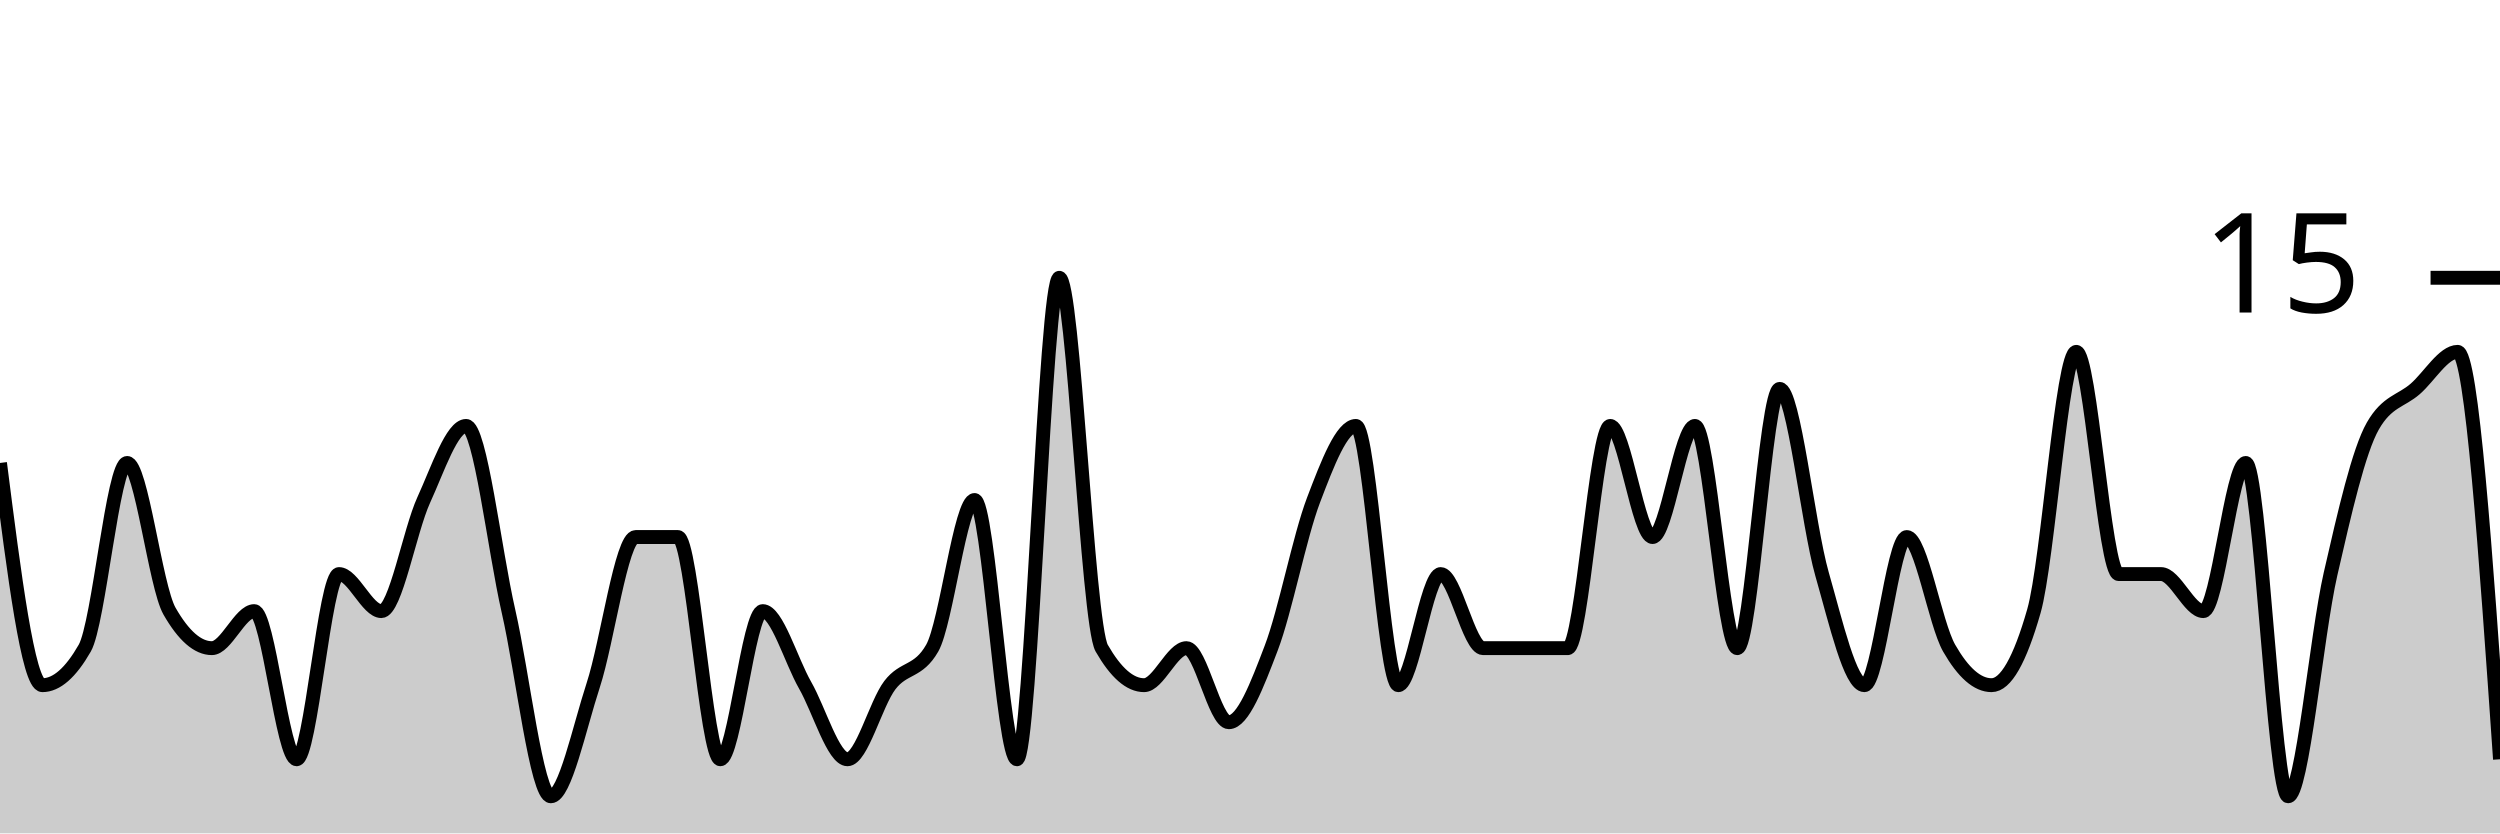
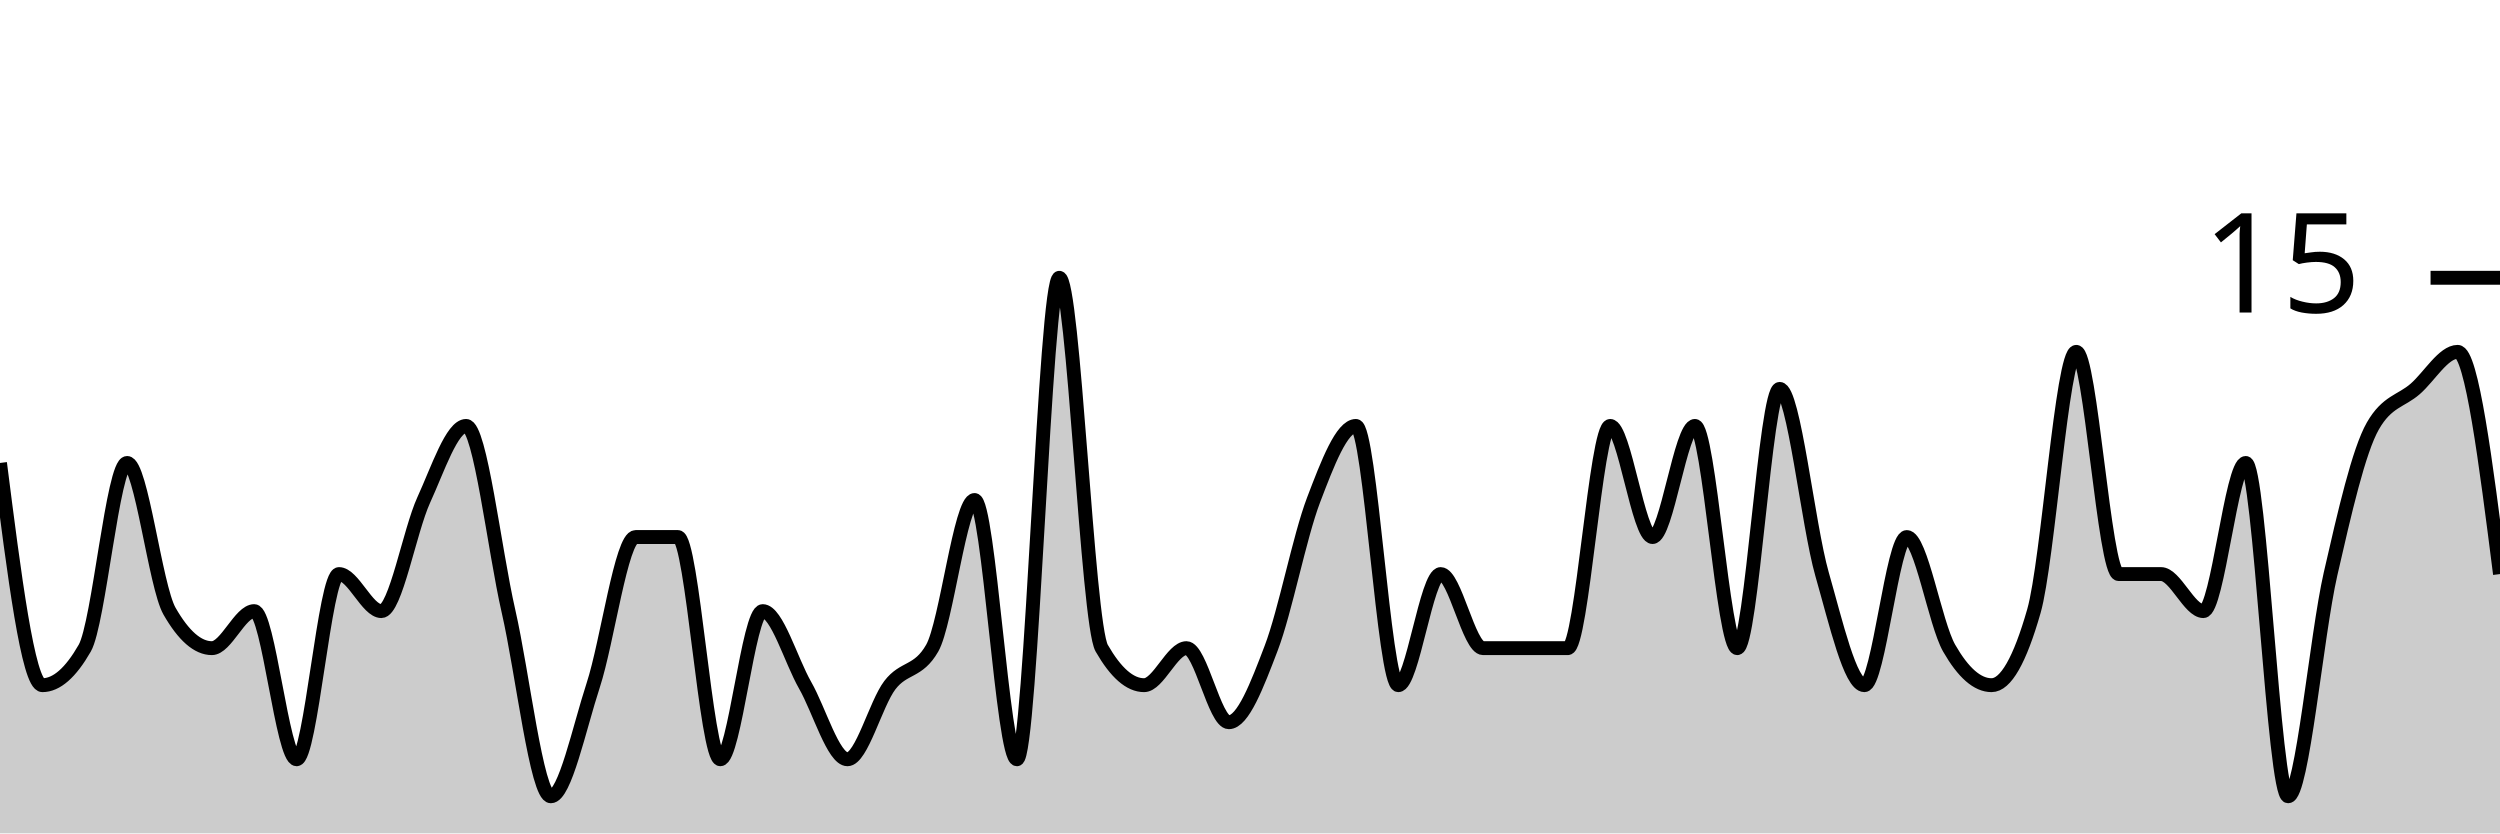
<svg xmlns="http://www.w3.org/2000/svg" viewBox="0 0 180 60">
  <g transform="translate(0,20)">
-     <path class="area" fill="rgba(0, 0, 0, 0.2)" d="M0,13.333C1.017,21.333,2.034,29.333,3.051,29.333C4.068,29.333,5.085,28.444,6.102,26.667C7.119,24.889,8.136,13.333,9.153,13.333C10.169,13.333,11.186,22.222,12.203,24C13.22,25.778,14.237,26.667,15.254,26.667C16.271,26.667,17.288,24,18.305,24C19.322,24,20.339,34.667,21.356,34.667C22.373,34.667,23.39,21.333,24.407,21.333C25.424,21.333,26.441,24,27.458,24C28.475,24,29.492,18.222,30.508,16C31.525,13.778,32.542,10.667,33.559,10.667C34.576,10.667,35.593,19.556,36.61,24C37.627,28.444,38.644,37.333,39.661,37.333C40.678,37.333,41.695,32.444,42.712,29.333C43.729,26.222,44.746,18.667,45.763,18.667C46.78,18.667,47.797,18.667,48.814,18.667C49.831,18.667,50.847,34.667,51.864,34.667C52.881,34.667,53.898,24,54.915,24C55.932,24,56.949,27.556,57.966,29.333C58.983,31.111,60,34.667,61.017,34.667C62.034,34.667,63.051,30.667,64.068,29.333C65.085,28,66.102,28.444,67.119,26.667C68.136,24.889,69.153,16,70.169,16C71.186,16,72.203,34.667,73.22,34.667C74.237,34.667,75.254,0,76.271,0C77.288,0,78.305,24.889,79.322,26.667C80.339,28.444,81.356,29.333,82.373,29.333C83.39,29.333,84.407,26.667,85.424,26.667C86.441,26.667,87.458,32,88.475,32C89.492,32,90.508,29.333,91.525,26.667C92.542,24,93.559,18.667,94.576,16C95.593,13.333,96.61,10.667,97.627,10.667C98.644,10.667,99.661,29.333,100.678,29.333C101.695,29.333,102.712,21.333,103.729,21.333C104.746,21.333,105.763,26.667,106.78,26.667C107.797,26.667,108.814,26.667,109.831,26.667C110.847,26.667,111.864,26.667,112.881,26.667C113.898,26.667,114.915,10.667,115.932,10.667C116.949,10.667,117.966,18.667,118.983,18.667C120,18.667,121.017,10.667,122.034,10.667C123.051,10.667,124.068,26.667,125.085,26.667C126.102,26.667,127.119,8,128.136,8C129.153,8,130.169,17.778,131.186,21.333C132.203,24.889,133.22,29.333,134.237,29.333C135.254,29.333,136.271,18.667,137.288,18.667C138.305,18.667,139.322,24.889,140.339,26.667C141.356,28.444,142.373,29.333,143.39,29.333C144.407,29.333,145.424,27.556,146.441,24C147.458,20.444,148.475,5.333,149.492,5.333C150.508,5.333,151.525,21.333,152.542,21.333C153.559,21.333,154.576,21.333,155.593,21.333C156.61,21.333,157.627,24,158.644,24C159.661,24,160.678,13.333,161.695,13.333C162.712,13.333,163.729,37.333,164.746,37.333C165.763,37.333,166.78,25.778,167.797,21.333C168.814,16.889,169.831,12.444,170.847,10.667C171.864,8.889,172.881,8.889,173.898,8C174.915,7.111,175.932,5.333,176.949,5.333C177.966,5.333,178.983,20,180,34.667L180,40C178.983,40,177.966,40,176.949,40C175.932,40,174.915,40,173.898,40C172.881,40,171.864,40,170.847,40C169.831,40,168.814,40,167.797,40C166.78,40,165.763,40,164.746,40C163.729,40,162.712,40,161.695,40C160.678,40,159.661,40,158.644,40C157.627,40,156.61,40,155.593,40C154.576,40,153.559,40,152.542,40C151.525,40,150.508,40,149.492,40C148.475,40,147.458,40,146.441,40C145.424,40,144.407,40,143.39,40C142.373,40,141.356,40,140.339,40C139.322,40,138.305,40,137.288,40C136.271,40,135.254,40,134.237,40C133.22,40,132.203,40,131.186,40C130.169,40,129.153,40,128.136,40C127.119,40,126.102,40,125.085,40C124.068,40,123.051,40,122.034,40C121.017,40,120,40,118.983,40C117.966,40,116.949,40,115.932,40C114.915,40,113.898,40,112.881,40C111.864,40,110.847,40,109.831,40C108.814,40,107.797,40,106.78,40C105.763,40,104.746,40,103.729,40C102.712,40,101.695,40,100.678,40C99.661,40,98.644,40,97.627,40C96.61,40,95.593,40,94.576,40C93.559,40,92.542,40,91.525,40C90.508,40,89.492,40,88.475,40C87.458,40,86.441,40,85.424,40C84.407,40,83.39,40,82.373,40C81.356,40,80.339,40,79.322,40C78.305,40,77.288,40,76.271,40C75.254,40,74.237,40,73.22,40C72.203,40,71.186,40,70.169,40C69.153,40,68.136,40,67.119,40C66.102,40,65.085,40,64.068,40C63.051,40,62.034,40,61.017,40C60,40,58.983,40,57.966,40C56.949,40,55.932,40,54.915,40C53.898,40,52.881,40,51.864,40C50.847,40,49.831,40,48.814,40C47.797,40,46.78,40,45.763,40C44.746,40,43.729,40,42.712,40C41.695,40,40.678,40,39.661,40C38.644,40,37.627,40,36.61,40C35.593,40,34.576,40,33.559,40C32.542,40,31.525,40,30.508,40C29.492,40,28.475,40,27.458,40C26.441,40,25.424,40,24.407,40C23.39,40,22.373,40,21.356,40C20.339,40,19.322,40,18.305,40C17.288,40,16.271,40,15.254,40C14.237,40,13.22,40,12.203,40C11.186,40,10.169,40,9.153,40C8.136,40,7.119,40,6.102,40C5.085,40,4.068,40,3.051,40C2.034,40,1.017,40,0,40Z" />
-     <path class="line" stroke="black" fill="none" d="M0,13.333C1.017,21.333,2.034,29.333,3.051,29.333C4.068,29.333,5.085,28.444,6.102,26.667C7.119,24.889,8.136,13.333,9.153,13.333C10.169,13.333,11.186,22.222,12.203,24C13.22,25.778,14.237,26.667,15.254,26.667C16.271,26.667,17.288,24,18.305,24C19.322,24,20.339,34.667,21.356,34.667C22.373,34.667,23.39,21.333,24.407,21.333C25.424,21.333,26.441,24,27.458,24C28.475,24,29.492,18.222,30.508,16C31.525,13.778,32.542,10.667,33.559,10.667C34.576,10.667,35.593,19.556,36.61,24C37.627,28.444,38.644,37.333,39.661,37.333C40.678,37.333,41.695,32.444,42.712,29.333C43.729,26.222,44.746,18.667,45.763,18.667C46.78,18.667,47.797,18.667,48.814,18.667C49.831,18.667,50.847,34.667,51.864,34.667C52.881,34.667,53.898,24,54.915,24C55.932,24,56.949,27.556,57.966,29.333C58.983,31.111,60,34.667,61.017,34.667C62.034,34.667,63.051,30.667,64.068,29.333C65.085,28,66.102,28.444,67.119,26.667C68.136,24.889,69.153,16,70.169,16C71.186,16,72.203,34.667,73.22,34.667C74.237,34.667,75.254,0,76.271,0C77.288,0,78.305,24.889,79.322,26.667C80.339,28.444,81.356,29.333,82.373,29.333C83.39,29.333,84.407,26.667,85.424,26.667C86.441,26.667,87.458,32,88.475,32C89.492,32,90.508,29.333,91.525,26.667C92.542,24,93.559,18.667,94.576,16C95.593,13.333,96.61,10.667,97.627,10.667C98.644,10.667,99.661,29.333,100.678,29.333C101.695,29.333,102.712,21.333,103.729,21.333C104.746,21.333,105.763,26.667,106.78,26.667C107.797,26.667,108.814,26.667,109.831,26.667C110.847,26.667,111.864,26.667,112.881,26.667C113.898,26.667,114.915,10.667,115.932,10.667C116.949,10.667,117.966,18.667,118.983,18.667C120,18.667,121.017,10.667,122.034,10.667C123.051,10.667,124.068,26.667,125.085,26.667C126.102,26.667,127.119,8,128.136,8C129.153,8,130.169,17.778,131.186,21.333C132.203,24.889,133.22,29.333,134.237,29.333C135.254,29.333,136.271,18.667,137.288,18.667C138.305,18.667,139.322,24.889,140.339,26.667C141.356,28.444,142.373,29.333,143.39,29.333C144.407,29.333,145.424,27.556,146.441,24C147.458,20.444,148.475,5.333,149.492,5.333C150.508,5.333,151.525,21.333,152.542,21.333C153.559,21.333,154.576,21.333,155.593,21.333C156.61,21.333,157.627,24,158.644,24C159.661,24,160.678,13.333,161.695,13.333C162.712,13.333,163.729,37.333,164.746,37.333C165.763,37.333,166.78,25.778,167.797,21.333C168.814,16.889,169.831,12.444,170.847,10.667C171.864,8.889,172.881,8.889,173.898,8C174.915,7.111,175.932,5.333,176.949,5.333C177.966,5.333,178.983,20,180,34.667" />
+     <path class="area" fill="rgba(0, 0, 0, 0.2)" d="M0,13.333C1.017,21.333,2.034,29.333,3.051,29.333C4.068,29.333,5.085,28.444,6.102,26.667C7.119,24.889,8.136,13.333,9.153,13.333C10.169,13.333,11.186,22.222,12.203,24C13.22,25.778,14.237,26.667,15.254,26.667C16.271,26.667,17.288,24,18.305,24C19.322,24,20.339,34.667,21.356,34.667C22.373,34.667,23.39,21.333,24.407,21.333C25.424,21.333,26.441,24,27.458,24C28.475,24,29.492,18.222,30.508,16C31.525,13.778,32.542,10.667,33.559,10.667C34.576,10.667,35.593,19.556,36.61,24C37.627,28.444,38.644,37.333,39.661,37.333C40.678,37.333,41.695,32.444,42.712,29.333C43.729,26.222,44.746,18.667,45.763,18.667C46.78,18.667,47.797,18.667,48.814,18.667C49.831,18.667,50.847,34.667,51.864,34.667C52.881,34.667,53.898,24,54.915,24C55.932,24,56.949,27.556,57.966,29.333C58.983,31.111,60,34.667,61.017,34.667C62.034,34.667,63.051,30.667,64.068,29.333C65.085,28,66.102,28.444,67.119,26.667C68.136,24.889,69.153,16,70.169,16C71.186,16,72.203,34.667,73.22,34.667C74.237,34.667,75.254,0,76.271,0C77.288,0,78.305,24.889,79.322,26.667C80.339,28.444,81.356,29.333,82.373,29.333C83.39,29.333,84.407,26.667,85.424,26.667C86.441,26.667,87.458,32,88.475,32C89.492,32,90.508,29.333,91.525,26.667C92.542,24,93.559,18.667,94.576,16C95.593,13.333,96.61,10.667,97.627,10.667C98.644,10.667,99.661,29.333,100.678,29.333C101.695,29.333,102.712,21.333,103.729,21.333C104.746,21.333,105.763,26.667,106.78,26.667C107.797,26.667,108.814,26.667,109.831,26.667C110.847,26.667,111.864,26.667,112.881,26.667C113.898,26.667,114.915,10.667,115.932,10.667C116.949,10.667,117.966,18.667,118.983,18.667C120,18.667,121.017,10.667,122.034,10.667C123.051,10.667,124.068,26.667,125.085,26.667C126.102,26.667,127.119,8,128.136,8C129.153,8,130.169,17.778,131.186,21.333C132.203,24.889,133.22,29.333,134.237,29.333C135.254,29.333,136.271,18.667,137.288,18.667C138.305,18.667,139.322,24.889,140.339,26.667C141.356,28.444,142.373,29.333,143.39,29.333C144.407,29.333,145.424,27.556,146.441,24C147.458,20.444,148.475,5.333,149.492,5.333C150.508,5.333,151.525,21.333,152.542,21.333C153.559,21.333,154.576,21.333,155.593,21.333C156.61,21.333,157.627,24,158.644,24C159.661,24,160.678,13.333,161.695,13.333C162.712,13.333,163.729,37.333,164.746,37.333C165.763,37.333,166.78,25.778,167.797,21.333C168.814,16.889,169.831,12.444,170.847,10.667C171.864,8.889,172.881,8.889,173.898,8C174.915,7.111,175.932,5.333,176.949,5.333C177.966,5.333,178.983,13.333,180,21.333L180,40C178.983,40,177.966,40,176.949,40C175.932,40,174.915,40,173.898,40C172.881,40,171.864,40,170.847,40C169.831,40,168.814,40,167.797,40C166.78,40,165.763,40,164.746,40C163.729,40,162.712,40,161.695,40C160.678,40,159.661,40,158.644,40C157.627,40,156.61,40,155.593,40C154.576,40,153.559,40,152.542,40C151.525,40,150.508,40,149.492,40C148.475,40,147.458,40,146.441,40C145.424,40,144.407,40,143.39,40C142.373,40,141.356,40,140.339,40C139.322,40,138.305,40,137.288,40C136.271,40,135.254,40,134.237,40C133.22,40,132.203,40,131.186,40C130.169,40,129.153,40,128.136,40C127.119,40,126.102,40,125.085,40C124.068,40,123.051,40,122.034,40C121.017,40,120,40,118.983,40C117.966,40,116.949,40,115.932,40C114.915,40,113.898,40,112.881,40C111.864,40,110.847,40,109.831,40C108.814,40,107.797,40,106.78,40C105.763,40,104.746,40,103.729,40C102.712,40,101.695,40,100.678,40C99.661,40,98.644,40,97.627,40C96.61,40,95.593,40,94.576,40C93.559,40,92.542,40,91.525,40C90.508,40,89.492,40,88.475,40C87.458,40,86.441,40,85.424,40C84.407,40,83.39,40,82.373,40C81.356,40,80.339,40,79.322,40C78.305,40,77.288,40,76.271,40C75.254,40,74.237,40,73.22,40C72.203,40,71.186,40,70.169,40C69.153,40,68.136,40,67.119,40C66.102,40,65.085,40,64.068,40C63.051,40,62.034,40,61.017,40C60,40,58.983,40,57.966,40C56.949,40,55.932,40,54.915,40C53.898,40,52.881,40,51.864,40C50.847,40,49.831,40,48.814,40C47.797,40,46.78,40,45.763,40C44.746,40,43.729,40,42.712,40C41.695,40,40.678,40,39.661,40C38.644,40,37.627,40,36.61,40C35.593,40,34.576,40,33.559,40C32.542,40,31.525,40,30.508,40C29.492,40,28.475,40,27.458,40C26.441,40,25.424,40,24.407,40C23.39,40,22.373,40,21.356,40C20.339,40,19.322,40,18.305,40C17.288,40,16.271,40,15.254,40C14.237,40,13.22,40,12.203,40C11.186,40,10.169,40,9.153,40C8.136,40,7.119,40,6.102,40C5.085,40,4.068,40,3.051,40C2.034,40,1.017,40,0,40Z" />
+     <path class="line" stroke="black" fill="none" d="M0,13.333C1.017,21.333,2.034,29.333,3.051,29.333C4.068,29.333,5.085,28.444,6.102,26.667C7.119,24.889,8.136,13.333,9.153,13.333C10.169,13.333,11.186,22.222,12.203,24C13.22,25.778,14.237,26.667,15.254,26.667C16.271,26.667,17.288,24,18.305,24C19.322,24,20.339,34.667,21.356,34.667C22.373,34.667,23.39,21.333,24.407,21.333C25.424,21.333,26.441,24,27.458,24C28.475,24,29.492,18.222,30.508,16C31.525,13.778,32.542,10.667,33.559,10.667C34.576,10.667,35.593,19.556,36.61,24C37.627,28.444,38.644,37.333,39.661,37.333C40.678,37.333,41.695,32.444,42.712,29.333C43.729,26.222,44.746,18.667,45.763,18.667C46.78,18.667,47.797,18.667,48.814,18.667C49.831,18.667,50.847,34.667,51.864,34.667C52.881,34.667,53.898,24,54.915,24C55.932,24,56.949,27.556,57.966,29.333C58.983,31.111,60,34.667,61.017,34.667C62.034,34.667,63.051,30.667,64.068,29.333C65.085,28,66.102,28.444,67.119,26.667C68.136,24.889,69.153,16,70.169,16C71.186,16,72.203,34.667,73.22,34.667C74.237,34.667,75.254,0,76.271,0C77.288,0,78.305,24.889,79.322,26.667C80.339,28.444,81.356,29.333,82.373,29.333C83.39,29.333,84.407,26.667,85.424,26.667C86.441,26.667,87.458,32,88.475,32C89.492,32,90.508,29.333,91.525,26.667C92.542,24,93.559,18.667,94.576,16C95.593,13.333,96.61,10.667,97.627,10.667C98.644,10.667,99.661,29.333,100.678,29.333C101.695,29.333,102.712,21.333,103.729,21.333C104.746,21.333,105.763,26.667,106.78,26.667C107.797,26.667,108.814,26.667,109.831,26.667C110.847,26.667,111.864,26.667,112.881,26.667C113.898,26.667,114.915,10.667,115.932,10.667C116.949,10.667,117.966,18.667,118.983,18.667C120,18.667,121.017,10.667,122.034,10.667C123.051,10.667,124.068,26.667,125.085,26.667C126.102,26.667,127.119,8,128.136,8C129.153,8,130.169,17.778,131.186,21.333C132.203,24.889,133.22,29.333,134.237,29.333C135.254,29.333,136.271,18.667,137.288,18.667C138.305,18.667,139.322,24.889,140.339,26.667C141.356,28.444,142.373,29.333,143.39,29.333C144.407,29.333,145.424,27.556,146.441,24C147.458,20.444,148.475,5.333,149.492,5.333C150.508,5.333,151.525,21.333,152.542,21.333C153.559,21.333,154.576,21.333,155.593,21.333C156.61,21.333,157.627,24,158.644,24C159.661,24,160.678,13.333,161.695,13.333C162.712,13.333,163.729,37.333,164.746,37.333C165.763,37.333,166.78,25.778,167.797,21.333C168.814,16.889,169.831,12.444,170.847,10.667C171.864,8.889,172.881,8.889,173.898,8C174.915,7.111,175.932,5.333,176.949,5.333C177.966,5.333,178.983,13.333,180,21.333" />
    <path class="axis-ceiling" stroke-width="1" stroke="black" fill="none" d="M175,0L180,0" />
    <text class="axis-ceiling-label" font-family="sans-serif" text-anchor="end" font-size="10px" x="170" y="2.5">15</text>
  </g>
</svg>
